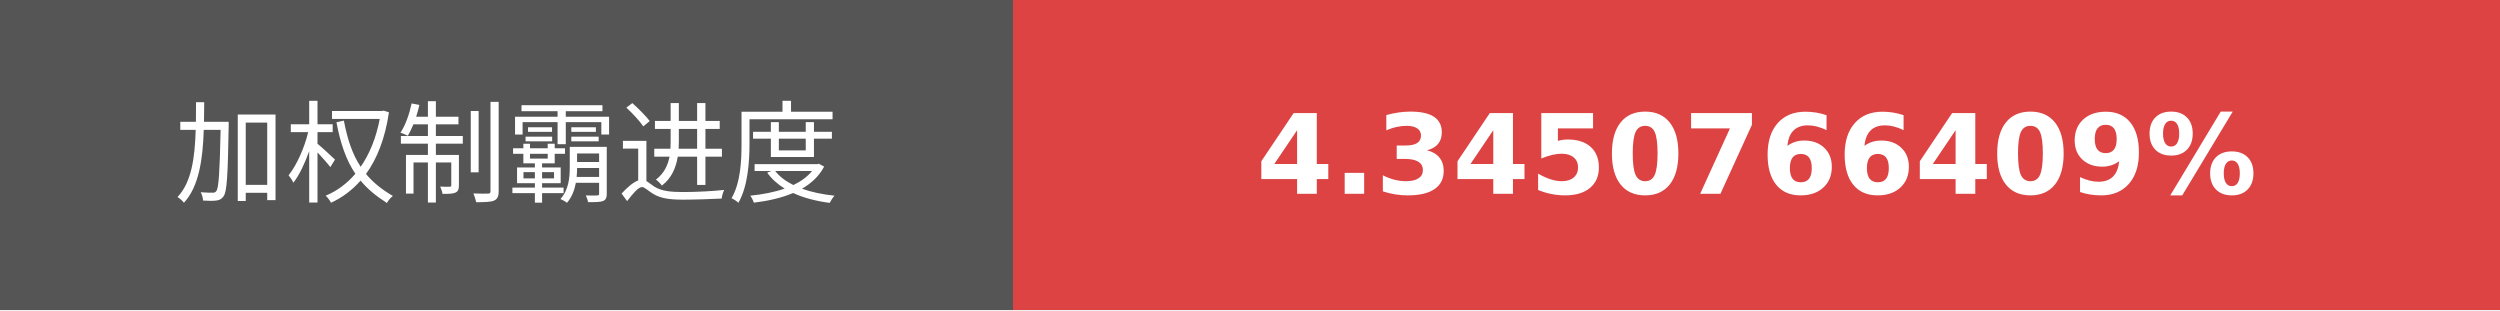
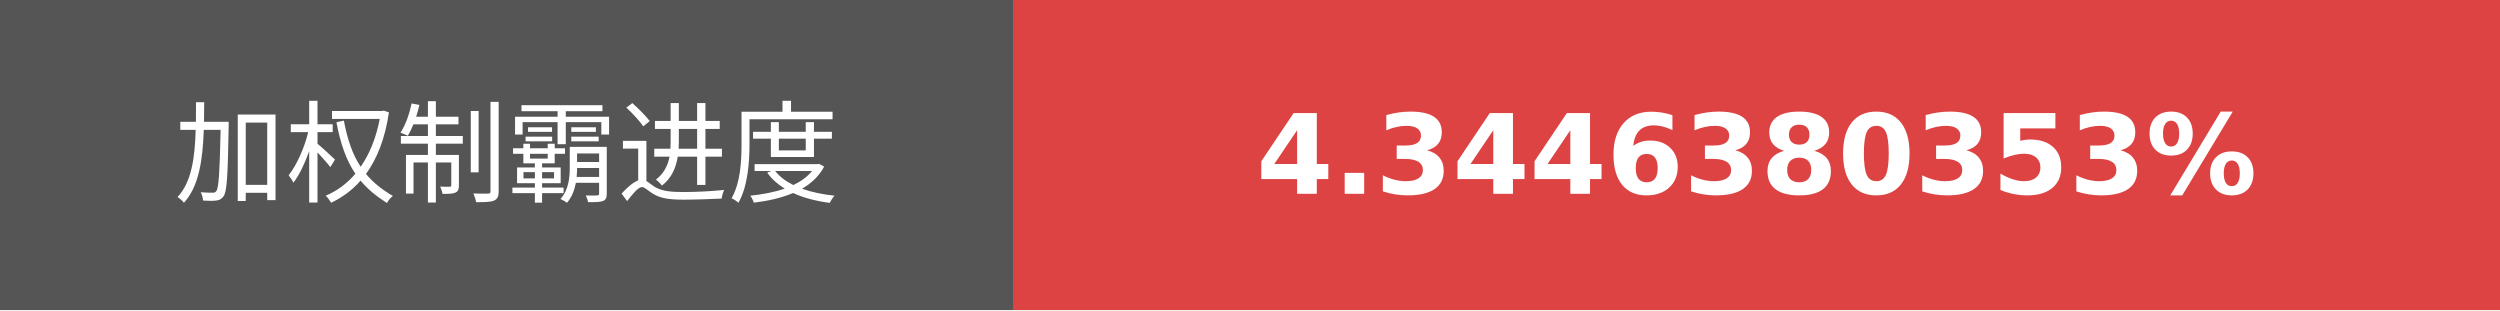
- <svg xmlns="http://www.w3.org/2000/svg" width="225.75" height="28" role="img" aria-label="加权制霸进度: 4.3450766409%">
+ <svg xmlns="http://www.w3.org/2000/svg" width="225.75" height="28" role="img" aria-label="加权制霸进度: 4.3446380353%">
  <g shape-rendering="crispEdges">
    <rect width="91.5" height="28" fill="#555" />
    <rect x="91.5" width="134.25" height="28" fill="#dd4343" />
  </g>
  <g fill="#fff" text-anchor="middle" font-family="Verdana,Geneva,DejaVu Sans,sans-serif" text-rendering="geometricPrecision" font-size="100">
    <text transform="scale(.1)" x="457.5" y="175" textLength="675" fill="#fff">加权制霸进度</text>
-     <text transform="scale(.1)" x="1586.25" y="175" textLength="1102.5" fill="#fff" font-weight="bold">4.3450766409%</text>
+     <text transform="scale(.1)" x="1586.25" y="175" textLength="1102.5" fill="#fff" font-weight="bold">4.3446380353%</text>
  </g>
</svg>
